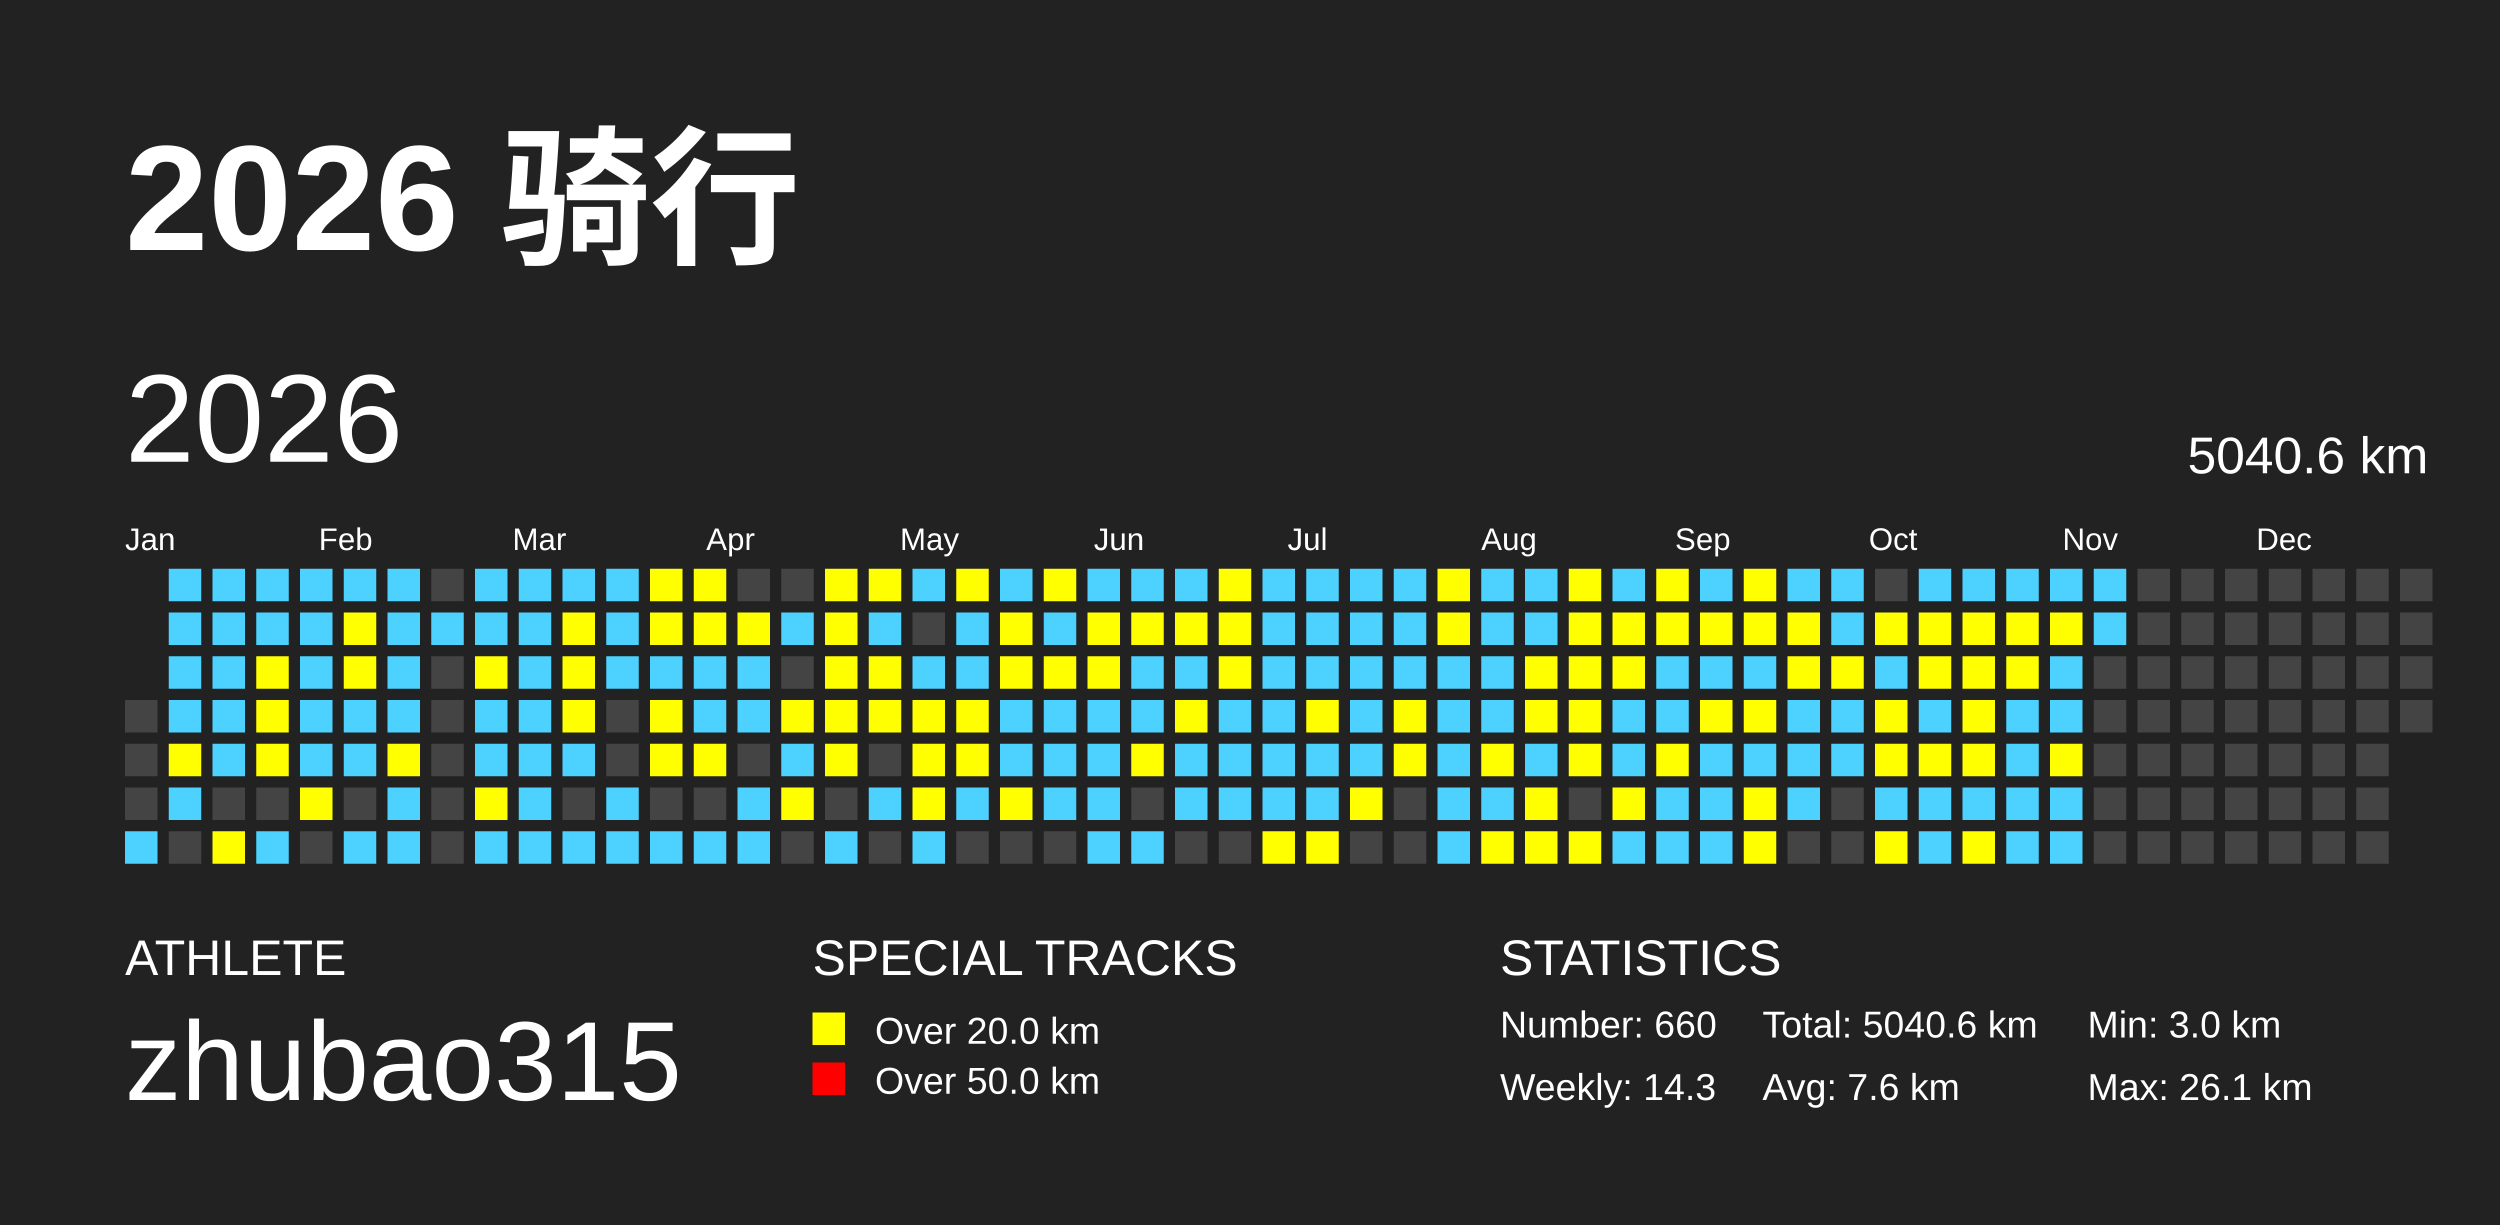
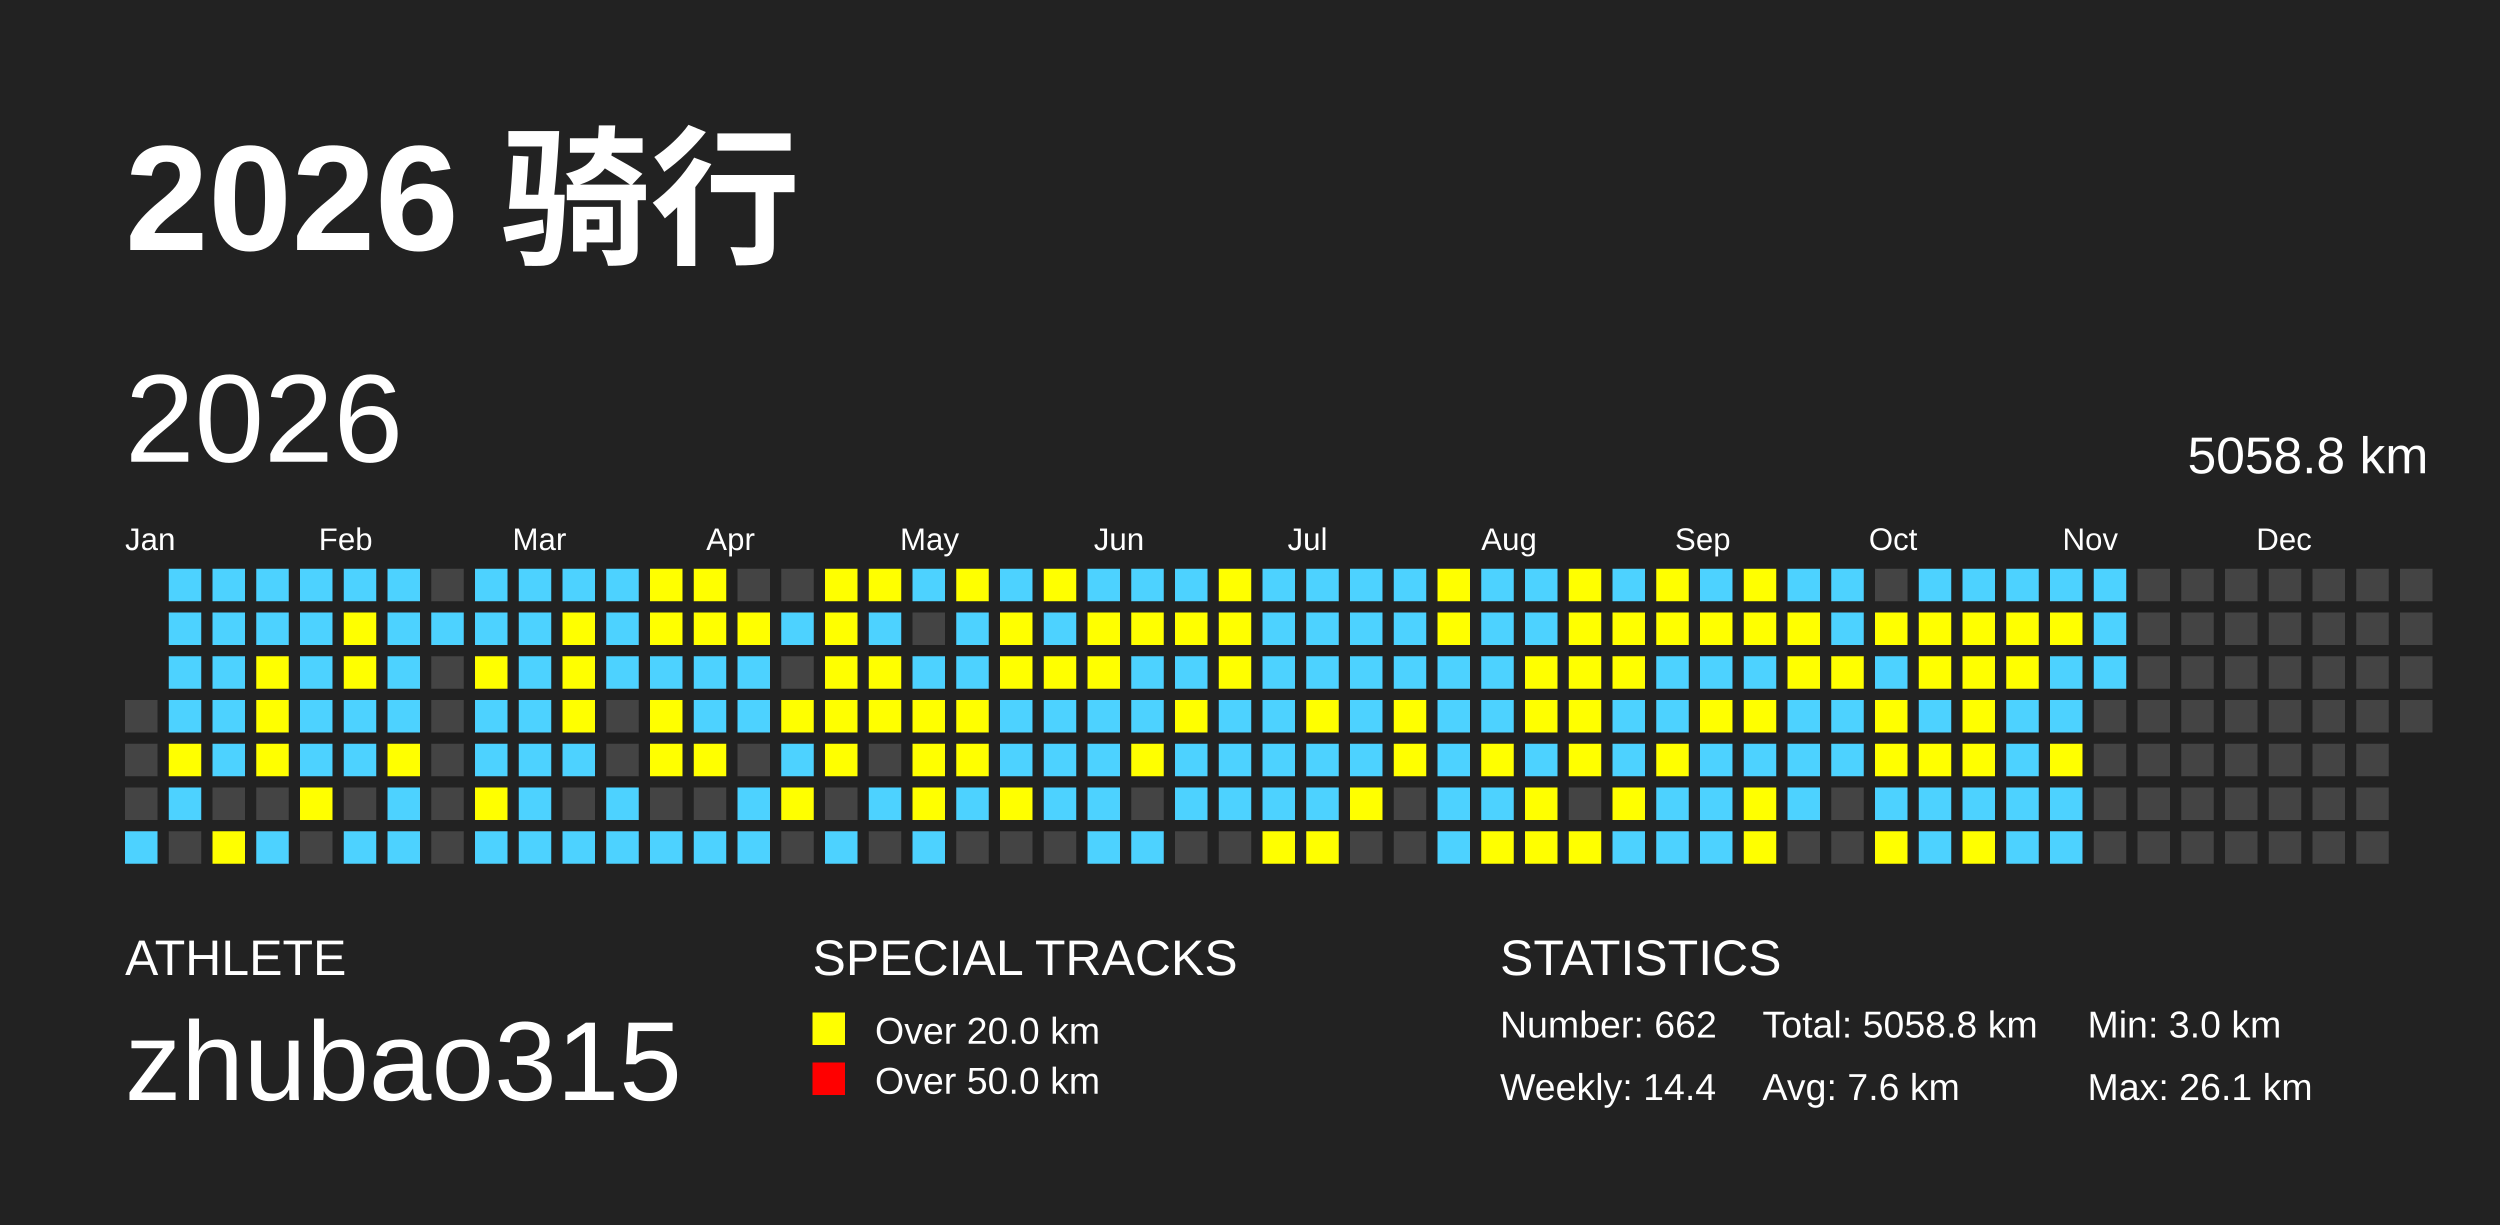
<svg xmlns="http://www.w3.org/2000/svg" baseProfile="full" height="98mm" version="1.1" viewBox="0,0,200,98" width="200mm">
  <defs />
  <rect fill="#222222" height="98" width="200" x="0" y="0" />
  <text fill="#FFFFFF" style="font-size:12px; font-family:Arial; font-weight:bold;" x="10" y="20">2026 骑行</text>
  <text fill="#FFFFFF" style="font-size:4px; font-family:Arial" x="10" y="78">ATHLETE</text>
  <text fill="#FFFFFF" style="font-size:9px; font-family:Arial" x="10" y="88">zhubao315</text>
  <text fill="#FFFFFF" style="font-size:4px; font-family:Arial" x="65" y="78">SPECIAL TRACKS</text>
  <rect fill="yellow" height="2.6" width="2.6" x="65" y="81" />
  <text fill="#FFFFFF" style="font-size:3px; font-family:Arial" x="70" y="83.5">Over 20.0 km</text>
  <rect fill="red" height="2.6" width="2.6" x="65" y="85" />
  <text fill="#FFFFFF" style="font-size:3px; font-family:Arial" x="70" y="87.5">Over 50.0 km</text>
  <text fill="#FFFFFF" style="font-size:4px; font-family:Arial" x="120" y="78">STATISTICS</text>
-   <text fill="#FFFFFF" style="font-size:3px; font-family:Arial" x="120" y="83">Number: 660</text>
-   <text fill="#FFFFFF" style="font-size:3px; font-family:Arial" x="120" y="88">Weekly: 14.3</text>
-   <text fill="#FFFFFF" style="font-size:3px; font-family:Arial" x="141" y="83">Total: 5040.6 km</text>
+   <text fill="#FFFFFF" style="font-size:3px; font-family:Arial" x="120" y="83">Number: 662</text>
+   <text fill="#FFFFFF" style="font-size:3px; font-family:Arial" x="120" y="88">Weekly: 14.4</text>
+   <text fill="#FFFFFF" style="font-size:3px; font-family:Arial" x="141" y="83">Total: 5058.8 km</text>
  <text fill="#FFFFFF" style="font-size:3px; font-family:Arial" x="141" y="88">Avg: 7.6 km</text>
  <text fill="#FFFFFF" style="font-size:3px; font-family:Arial" x="167" y="83">Min: 3.0 km</text>
  <text fill="#FFFFFF" style="font-size:3px; font-family:Arial" x="167" y="88">Max: 26.1 km</text>
  <text dominant-baseline="hanging" fill="#FFFFFF" style="font-size:10.0px; font-family:Arial;" x="10" y="30">2026</text>
-   <text dominant-baseline="hanging" fill="#FFFFFF" style="font-size:4.125px; font-family:Arial;" x="175" y="35">5040.6 km</text>
+   <text dominant-baseline="hanging" fill="#FFFFFF" style="font-size:4.125px; font-family:Arial;" x="175" y="35">5058.8 km</text>
  <text fill="#FFFFFF" style="font-size:2.5px; font-family:Arial" x="10.0" y="44">Jan</text>
  <text fill="#FFFFFF" style="font-size:2.5px; font-family:Arial" x="25.5" y="44">Feb</text>
  <text fill="#FFFFFF" style="font-size:2.5px; font-family:Arial" x="41.0" y="44">Mar</text>
  <text fill="#FFFFFF" style="font-size:2.5px; font-family:Arial" x="56.5" y="44">Apr</text>
  <text fill="#FFFFFF" style="font-size:2.5px; font-family:Arial" x="72.0" y="44">May</text>
  <text fill="#FFFFFF" style="font-size:2.5px; font-family:Arial" x="87.5" y="44">Jun</text>
  <text fill="#FFFFFF" style="font-size:2.5px; font-family:Arial" x="103.0" y="44">Jul</text>
  <text fill="#FFFFFF" style="font-size:2.5px; font-family:Arial" x="118.5" y="44">Aug</text>
  <text fill="#FFFFFF" style="font-size:2.5px; font-family:Arial" x="134.0" y="44">Sep</text>
  <text fill="#FFFFFF" style="font-size:2.5px; font-family:Arial" x="149.5" y="44">Oct</text>
  <text fill="#FFFFFF" style="font-size:2.5px; font-family:Arial" x="165.0" y="44">Nov</text>
  <text fill="#FFFFFF" style="font-size:2.5px; font-family:Arial" x="180.5" y="44">Dec</text>
  <rect fill="#444444" height="2.6" width="2.6" x="10.0" y="56.0" />
  <rect fill="#444444" height="2.6" width="2.6" x="10.0" y="59.5" />
  <rect fill="#444444" height="2.6" width="2.6" x="10.0" y="63.0" />
  <rect fill="#4DD2FF" height="2.6" width="2.6" x="10.0" y="66.5" />
  <rect fill="#4DD2FF" height="2.6" width="2.6" x="13.5" y="45.5" />
  <rect fill="#4DD2FF" height="2.6" width="2.6" x="13.5" y="49.0" />
  <rect fill="#4DD2FF" height="2.6" width="2.6" x="13.5" y="52.5" />
  <rect fill="#4DD2FF" height="2.6" width="2.6" x="13.5" y="56.0" />
  <rect fill="yellow" height="2.6" width="2.6" x="13.5" y="59.5" />
  <rect fill="#4DD2FF" height="2.6" width="2.6" x="13.5" y="63.0" />
  <rect fill="#444444" height="2.6" width="2.6" x="13.5" y="66.5" />
  <rect fill="#4DD2FF" height="2.6" width="2.6" x="17.0" y="45.5" />
  <rect fill="#4DD2FF" height="2.6" width="2.6" x="17.0" y="49.0" />
  <rect fill="#4DD2FF" height="2.6" width="2.6" x="17.0" y="52.5" />
  <rect fill="#4DD2FF" height="2.6" width="2.6" x="17.0" y="56.0" />
  <rect fill="#4DD2FF" height="2.6" width="2.6" x="17.0" y="59.5" />
  <rect fill="#444444" height="2.6" width="2.6" x="17.0" y="63.0" />
  <rect fill="yellow" height="2.6" width="2.6" x="17.0" y="66.5" />
  <rect fill="#4DD2FF" height="2.6" width="2.6" x="20.5" y="45.5" />
  <rect fill="#4DD2FF" height="2.6" width="2.6" x="20.5" y="49.0" />
  <rect fill="yellow" height="2.6" width="2.6" x="20.5" y="52.5" />
  <rect fill="yellow" height="2.6" width="2.6" x="20.5" y="56.0" />
  <rect fill="yellow" height="2.6" width="2.6" x="20.5" y="59.5" />
  <rect fill="#444444" height="2.6" width="2.6" x="20.5" y="63.0" />
  <rect fill="#4DD2FF" height="2.6" width="2.6" x="20.5" y="66.5" />
  <rect fill="#4DD2FF" height="2.6" width="2.6" x="24.0" y="45.5" />
  <rect fill="#4DD2FF" height="2.6" width="2.6" x="24.0" y="49.0" />
  <rect fill="#4DD2FF" height="2.6" width="2.6" x="24.0" y="52.5" />
  <rect fill="#4DD2FF" height="2.6" width="2.6" x="24.0" y="56.0" />
  <rect fill="#4DD2FF" height="2.6" width="2.6" x="24.0" y="59.5" />
  <rect fill="yellow" height="2.6" width="2.6" x="24.0" y="63.0" />
  <rect fill="#444444" height="2.6" width="2.6" x="24.0" y="66.5" />
  <rect fill="#4DD2FF" height="2.6" width="2.6" x="27.5" y="45.5" />
  <rect fill="yellow" height="2.6" width="2.6" x="27.5" y="49.0" />
  <rect fill="yellow" height="2.6" width="2.6" x="27.5" y="52.5" />
  <rect fill="#4DD2FF" height="2.6" width="2.6" x="27.5" y="56.0" />
  <rect fill="#4DD2FF" height="2.6" width="2.6" x="27.5" y="59.5" />
  <rect fill="#444444" height="2.6" width="2.6" x="27.5" y="63.0" />
  <rect fill="#4DD2FF" height="2.6" width="2.6" x="27.5" y="66.5" />
  <rect fill="#4DD2FF" height="2.6" width="2.6" x="31.0" y="45.5" />
  <rect fill="#4DD2FF" height="2.6" width="2.6" x="31.0" y="49.0" />
  <rect fill="#4DD2FF" height="2.6" width="2.6" x="31.0" y="52.5" />
  <rect fill="#4DD2FF" height="2.6" width="2.6" x="31.0" y="56.0" />
  <rect fill="yellow" height="2.6" width="2.6" x="31.0" y="59.5" />
  <rect fill="#4DD2FF" height="2.6" width="2.6" x="31.0" y="63.0" />
  <rect fill="#4DD2FF" height="2.6" width="2.6" x="31.0" y="66.5" />
  <rect fill="#444444" height="2.6" width="2.6" x="34.5" y="45.5" />
  <rect fill="#4DD2FF" height="2.6" width="2.6" x="34.5" y="49.0" />
  <rect fill="#444444" height="2.6" width="2.6" x="34.5" y="52.5" />
  <rect fill="#444444" height="2.6" width="2.6" x="34.5" y="56.0" />
  <rect fill="#444444" height="2.6" width="2.6" x="34.5" y="59.5" />
  <rect fill="#444444" height="2.6" width="2.6" x="34.5" y="63.0" />
  <rect fill="#444444" height="2.6" width="2.6" x="34.5" y="66.5" />
  <rect fill="#4DD2FF" height="2.6" width="2.6" x="38.0" y="45.5" />
  <rect fill="#4DD2FF" height="2.6" width="2.6" x="38.0" y="49.0" />
  <rect fill="yellow" height="2.6" width="2.6" x="38.0" y="52.5" />
  <rect fill="#4DD2FF" height="2.6" width="2.6" x="38.0" y="56.0" />
  <rect fill="#4DD2FF" height="2.6" width="2.6" x="38.0" y="59.5" />
  <rect fill="yellow" height="2.6" width="2.6" x="38.0" y="63.0" />
  <rect fill="#4DD2FF" height="2.6" width="2.6" x="38.0" y="66.5" />
  <rect fill="#4DD2FF" height="2.6" width="2.6" x="41.5" y="45.5" />
  <rect fill="#4DD2FF" height="2.6" width="2.6" x="41.5" y="49.0" />
  <rect fill="#4DD2FF" height="2.6" width="2.6" x="41.5" y="52.5" />
  <rect fill="#4DD2FF" height="2.6" width="2.6" x="41.5" y="56.0" />
  <rect fill="#4DD2FF" height="2.6" width="2.6" x="41.5" y="59.5" />
  <rect fill="#4DD2FF" height="2.6" width="2.6" x="41.5" y="63.0" />
  <rect fill="#4DD2FF" height="2.6" width="2.6" x="41.5" y="66.5" />
  <rect fill="#4DD2FF" height="2.6" width="2.6" x="45.0" y="45.5" />
  <rect fill="yellow" height="2.6" width="2.6" x="45.0" y="49.0" />
  <rect fill="yellow" height="2.6" width="2.6" x="45.0" y="52.5" />
  <rect fill="yellow" height="2.6" width="2.6" x="45.0" y="56.0" />
  <rect fill="#4DD2FF" height="2.6" width="2.6" x="45.0" y="59.5" />
  <rect fill="#444444" height="2.6" width="2.6" x="45.0" y="63.0" />
  <rect fill="#4DD2FF" height="2.6" width="2.6" x="45.0" y="66.5" />
  <rect fill="#4DD2FF" height="2.6" width="2.6" x="48.5" y="45.5" />
  <rect fill="#4DD2FF" height="2.6" width="2.6" x="48.5" y="49.0" />
  <rect fill="#4DD2FF" height="2.6" width="2.6" x="48.5" y="52.5" />
  <rect fill="#444444" height="2.6" width="2.6" x="48.5" y="56.0" />
  <rect fill="#444444" height="2.6" width="2.6" x="48.5" y="59.5" />
  <rect fill="#4DD2FF" height="2.6" width="2.6" x="48.5" y="63.0" />
  <rect fill="#4DD2FF" height="2.6" width="2.6" x="48.5" y="66.5" />
  <rect fill="yellow" height="2.6" width="2.6" x="52.0" y="45.5" />
  <rect fill="yellow" height="2.6" width="2.6" x="52.0" y="49.0" />
  <rect fill="#4DD2FF" height="2.6" width="2.6" x="52.0" y="52.5" />
  <rect fill="yellow" height="2.6" width="2.6" x="52.0" y="56.0" />
  <rect fill="yellow" height="2.6" width="2.6" x="52.0" y="59.5" />
  <rect fill="#444444" height="2.6" width="2.6" x="52.0" y="63.0" />
  <rect fill="#4DD2FF" height="2.6" width="2.6" x="52.0" y="66.5" />
  <rect fill="yellow" height="2.6" width="2.6" x="55.5" y="45.5" />
  <rect fill="yellow" height="2.6" width="2.6" x="55.5" y="49.0" />
  <rect fill="#4DD2FF" height="2.6" width="2.6" x="55.5" y="52.5" />
  <rect fill="#4DD2FF" height="2.6" width="2.6" x="55.5" y="56.0" />
  <rect fill="yellow" height="2.6" width="2.6" x="55.5" y="59.5" />
  <rect fill="#444444" height="2.6" width="2.6" x="55.5" y="63.0" />
  <rect fill="#4DD2FF" height="2.6" width="2.6" x="55.5" y="66.5" />
  <rect fill="#444444" height="2.6" width="2.6" x="59.0" y="45.5" />
  <rect fill="yellow" height="2.6" width="2.6" x="59.0" y="49.0" />
  <rect fill="#4DD2FF" height="2.6" width="2.6" x="59.0" y="52.5" />
  <rect fill="#4DD2FF" height="2.6" width="2.6" x="59.0" y="56.0" />
  <rect fill="#444444" height="2.6" width="2.6" x="59.0" y="59.5" />
  <rect fill="#4DD2FF" height="2.6" width="2.6" x="59.0" y="63.0" />
  <rect fill="#4DD2FF" height="2.6" width="2.6" x="59.0" y="66.5" />
  <rect fill="#444444" height="2.6" width="2.6" x="62.5" y="45.5" />
  <rect fill="#4DD2FF" height="2.6" width="2.6" x="62.5" y="49.0" />
  <rect fill="#444444" height="2.6" width="2.6" x="62.5" y="52.5" />
  <rect fill="yellow" height="2.6" width="2.6" x="62.5" y="56.0" />
  <rect fill="#4DD2FF" height="2.6" width="2.6" x="62.5" y="59.5" />
  <rect fill="yellow" height="2.6" width="2.6" x="62.5" y="63.0" />
  <rect fill="#444444" height="2.6" width="2.6" x="62.5" y="66.5" />
  <rect fill="yellow" height="2.6" width="2.6" x="66.0" y="45.5" />
  <rect fill="yellow" height="2.6" width="2.6" x="66.0" y="49.0" />
  <rect fill="yellow" height="2.6" width="2.6" x="66.0" y="52.5" />
  <rect fill="yellow" height="2.6" width="2.6" x="66.0" y="56.0" />
  <rect fill="yellow" height="2.6" width="2.6" x="66.0" y="59.5" />
  <rect fill="#444444" height="2.6" width="2.6" x="66.0" y="63.0" />
  <rect fill="#4DD2FF" height="2.6" width="2.6" x="66.0" y="66.5" />
  <rect fill="yellow" height="2.6" width="2.6" x="69.5" y="45.5" />
  <rect fill="#4DD2FF" height="2.6" width="2.6" x="69.5" y="49.0" />
  <rect fill="yellow" height="2.6" width="2.6" x="69.5" y="52.5" />
  <rect fill="yellow" height="2.6" width="2.6" x="69.5" y="56.0" />
  <rect fill="#444444" height="2.6" width="2.6" x="69.5" y="59.5" />
  <rect fill="#4DD2FF" height="2.6" width="2.6" x="69.5" y="63.0" />
  <rect fill="#444444" height="2.6" width="2.6" x="69.5" y="66.5" />
  <rect fill="#4DD2FF" height="2.6" width="2.6" x="73.0" y="45.5" />
  <rect fill="#444444" height="2.6" width="2.6" x="73.0" y="49.0" />
  <rect fill="#4DD2FF" height="2.6" width="2.6" x="73.0" y="52.5" />
  <rect fill="yellow" height="2.6" width="2.6" x="73.0" y="56.0" />
  <rect fill="yellow" height="2.6" width="2.6" x="73.0" y="59.5" />
  <rect fill="yellow" height="2.6" width="2.6" x="73.0" y="63.0" />
  <rect fill="#4DD2FF" height="2.6" width="2.6" x="73.0" y="66.5" />
  <rect fill="yellow" height="2.6" width="2.6" x="76.5" y="45.5" />
  <rect fill="#4DD2FF" height="2.6" width="2.6" x="76.5" y="49.0" />
  <rect fill="#4DD2FF" height="2.6" width="2.6" x="76.5" y="52.5" />
  <rect fill="yellow" height="2.6" width="2.6" x="76.5" y="56.0" />
  <rect fill="yellow" height="2.6" width="2.6" x="76.5" y="59.5" />
  <rect fill="#4DD2FF" height="2.6" width="2.6" x="76.5" y="63.0" />
  <rect fill="#444444" height="2.6" width="2.6" x="76.5" y="66.5" />
  <rect fill="#4DD2FF" height="2.6" width="2.6" x="80.0" y="45.5" />
  <rect fill="yellow" height="2.6" width="2.6" x="80.0" y="49.0" />
  <rect fill="yellow" height="2.6" width="2.6" x="80.0" y="52.5" />
  <rect fill="#4DD2FF" height="2.6" width="2.6" x="80.0" y="56.0" />
  <rect fill="#4DD2FF" height="2.6" width="2.6" x="80.0" y="59.5" />
  <rect fill="yellow" height="2.6" width="2.6" x="80.0" y="63.0" />
  <rect fill="#444444" height="2.6" width="2.6" x="80.0" y="66.5" />
  <rect fill="yellow" height="2.6" width="2.6" x="83.5" y="45.5" />
  <rect fill="#4DD2FF" height="2.6" width="2.6" x="83.5" y="49.0" />
  <rect fill="yellow" height="2.6" width="2.6" x="83.5" y="52.5" />
  <rect fill="#4DD2FF" height="2.6" width="2.6" x="83.5" y="56.0" />
  <rect fill="#4DD2FF" height="2.6" width="2.6" x="83.5" y="59.5" />
  <rect fill="#4DD2FF" height="2.6" width="2.6" x="83.5" y="63.0" />
  <rect fill="#444444" height="2.6" width="2.6" x="83.5" y="66.5" />
  <rect fill="#4DD2FF" height="2.6" width="2.6" x="87.0" y="45.5" />
  <rect fill="yellow" height="2.6" width="2.6" x="87.0" y="49.0" />
  <rect fill="yellow" height="2.6" width="2.6" x="87.0" y="52.5" />
  <rect fill="#4DD2FF" height="2.6" width="2.6" x="87.0" y="56.0" />
  <rect fill="#4DD2FF" height="2.6" width="2.6" x="87.0" y="59.5" />
  <rect fill="#4DD2FF" height="2.6" width="2.6" x="87.0" y="63.0" />
  <rect fill="#4DD2FF" height="2.6" width="2.6" x="87.0" y="66.5" />
  <rect fill="#4DD2FF" height="2.6" width="2.6" x="90.5" y="45.5" />
  <rect fill="yellow" height="2.6" width="2.6" x="90.5" y="49.0" />
  <rect fill="#4DD2FF" height="2.6" width="2.6" x="90.5" y="52.5" />
  <rect fill="#4DD2FF" height="2.6" width="2.6" x="90.5" y="56.0" />
  <rect fill="yellow" height="2.6" width="2.6" x="90.5" y="59.5" />
  <rect fill="#444444" height="2.6" width="2.6" x="90.5" y="63.0" />
  <rect fill="#4DD2FF" height="2.6" width="2.6" x="90.5" y="66.5" />
  <rect fill="#4DD2FF" height="2.6" width="2.6" x="94.0" y="45.5" />
  <rect fill="yellow" height="2.6" width="2.6" x="94.0" y="49.0" />
  <rect fill="#4DD2FF" height="2.6" width="2.6" x="94.0" y="52.5" />
  <rect fill="yellow" height="2.6" width="2.6" x="94.0" y="56.0" />
  <rect fill="#4DD2FF" height="2.6" width="2.6" x="94.0" y="59.5" />
  <rect fill="#4DD2FF" height="2.6" width="2.6" x="94.0" y="63.0" />
  <rect fill="#444444" height="2.6" width="2.6" x="94.0" y="66.5" />
  <rect fill="yellow" height="2.6" width="2.6" x="97.5" y="45.5" />
  <rect fill="yellow" height="2.6" width="2.6" x="97.5" y="49.0" />
  <rect fill="yellow" height="2.6" width="2.6" x="97.5" y="52.5" />
  <rect fill="#4DD2FF" height="2.6" width="2.6" x="97.5" y="56.0" />
  <rect fill="#4DD2FF" height="2.6" width="2.6" x="97.5" y="59.5" />
  <rect fill="#4DD2FF" height="2.6" width="2.6" x="97.5" y="63.0" />
  <rect fill="#444444" height="2.6" width="2.6" x="97.5" y="66.5" />
  <rect fill="#4DD2FF" height="2.6" width="2.6" x="101.0" y="45.5" />
  <rect fill="#4DD2FF" height="2.6" width="2.6" x="101.0" y="49.0" />
  <rect fill="#4DD2FF" height="2.6" width="2.6" x="101.0" y="52.5" />
  <rect fill="#4DD2FF" height="2.6" width="2.6" x="101.0" y="56.0" />
  <rect fill="#4DD2FF" height="2.6" width="2.6" x="101.0" y="59.5" />
  <rect fill="#4DD2FF" height="2.6" width="2.6" x="101.0" y="63.0" />
  <rect fill="yellow" height="2.6" width="2.6" x="101.0" y="66.5" />
  <rect fill="#4DD2FF" height="2.6" width="2.6" x="104.5" y="45.5" />
  <rect fill="#4DD2FF" height="2.6" width="2.6" x="104.5" y="49.0" />
  <rect fill="#4DD2FF" height="2.6" width="2.6" x="104.5" y="52.5" />
  <rect fill="yellow" height="2.6" width="2.6" x="104.5" y="56.0" />
  <rect fill="#4DD2FF" height="2.6" width="2.6" x="104.5" y="59.5" />
  <rect fill="#4DD2FF" height="2.6" width="2.6" x="104.5" y="63.0" />
  <rect fill="yellow" height="2.6" width="2.6" x="104.5" y="66.5" />
  <rect fill="#4DD2FF" height="2.6" width="2.6" x="108.0" y="45.5" />
  <rect fill="#4DD2FF" height="2.6" width="2.6" x="108.0" y="49.0" />
  <rect fill="#4DD2FF" height="2.6" width="2.6" x="108.0" y="52.5" />
  <rect fill="#4DD2FF" height="2.6" width="2.6" x="108.0" y="56.0" />
  <rect fill="#4DD2FF" height="2.6" width="2.6" x="108.0" y="59.5" />
  <rect fill="yellow" height="2.6" width="2.6" x="108.0" y="63.0" />
  <rect fill="#444444" height="2.6" width="2.6" x="108.0" y="66.5" />
  <rect fill="#4DD2FF" height="2.6" width="2.6" x="111.5" y="45.5" />
  <rect fill="#4DD2FF" height="2.6" width="2.6" x="111.5" y="49.0" />
  <rect fill="#4DD2FF" height="2.6" width="2.6" x="111.5" y="52.5" />
  <rect fill="yellow" height="2.6" width="2.6" x="111.5" y="56.0" />
  <rect fill="yellow" height="2.6" width="2.6" x="111.5" y="59.5" />
  <rect fill="#444444" height="2.6" width="2.6" x="111.5" y="63.0" />
  <rect fill="#444444" height="2.6" width="2.6" x="111.5" y="66.5" />
  <rect fill="yellow" height="2.6" width="2.6" x="115.0" y="45.5" />
  <rect fill="yellow" height="2.6" width="2.6" x="115.0" y="49.0" />
  <rect fill="#4DD2FF" height="2.6" width="2.6" x="115.0" y="52.5" />
  <rect fill="#4DD2FF" height="2.6" width="2.6" x="115.0" y="56.0" />
  <rect fill="#4DD2FF" height="2.6" width="2.6" x="115.0" y="59.5" />
  <rect fill="#4DD2FF" height="2.6" width="2.6" x="115.0" y="63.0" />
  <rect fill="#4DD2FF" height="2.6" width="2.6" x="115.0" y="66.5" />
  <rect fill="#4DD2FF" height="2.6" width="2.6" x="118.5" y="45.5" />
  <rect fill="#4DD2FF" height="2.6" width="2.6" x="118.5" y="49.0" />
  <rect fill="#4DD2FF" height="2.6" width="2.6" x="118.5" y="52.5" />
  <rect fill="#4DD2FF" height="2.6" width="2.6" x="118.5" y="56.0" />
  <rect fill="yellow" height="2.6" width="2.6" x="118.5" y="59.5" />
  <rect fill="#4DD2FF" height="2.6" width="2.6" x="118.5" y="63.0" />
  <rect fill="yellow" height="2.6" width="2.6" x="118.5" y="66.5" />
  <rect fill="#4DD2FF" height="2.6" width="2.6" x="122.0" y="45.5" />
  <rect fill="#4DD2FF" height="2.6" width="2.6" x="122.0" y="49.0" />
  <rect fill="yellow" height="2.6" width="2.6" x="122.0" y="52.5" />
  <rect fill="yellow" height="2.6" width="2.6" x="122.0" y="56.0" />
  <rect fill="#4DD2FF" height="2.6" width="2.6" x="122.0" y="59.5" />
  <rect fill="yellow" height="2.6" width="2.6" x="122.0" y="63.0" />
  <rect fill="yellow" height="2.6" width="2.6" x="122.0" y="66.5" />
  <rect fill="yellow" height="2.6" width="2.6" x="125.5" y="45.5" />
  <rect fill="yellow" height="2.6" width="2.6" x="125.5" y="49.0" />
  <rect fill="yellow" height="2.6" width="2.6" x="125.5" y="52.5" />
  <rect fill="yellow" height="2.6" width="2.6" x="125.5" y="56.0" />
  <rect fill="yellow" height="2.6" width="2.6" x="125.5" y="59.5" />
  <rect fill="#444444" height="2.6" width="2.6" x="125.5" y="63.0" />
  <rect fill="yellow" height="2.6" width="2.6" x="125.5" y="66.5" />
  <rect fill="#4DD2FF" height="2.6" width="2.6" x="129.0" y="45.5" />
  <rect fill="yellow" height="2.6" width="2.6" x="129.0" y="49.0" />
  <rect fill="yellow" height="2.6" width="2.6" x="129.0" y="52.5" />
  <rect fill="#4DD2FF" height="2.6" width="2.6" x="129.0" y="56.0" />
  <rect fill="#4DD2FF" height="2.6" width="2.6" x="129.0" y="59.5" />
  <rect fill="yellow" height="2.6" width="2.6" x="129.0" y="63.0" />
  <rect fill="#4DD2FF" height="2.6" width="2.6" x="129.0" y="66.5" />
  <rect fill="yellow" height="2.6" width="2.6" x="132.5" y="45.5" />
  <rect fill="yellow" height="2.6" width="2.6" x="132.5" y="49.0" />
  <rect fill="#4DD2FF" height="2.6" width="2.6" x="132.5" y="52.5" />
  <rect fill="#4DD2FF" height="2.6" width="2.6" x="132.5" y="56.0" />
  <rect fill="yellow" height="2.6" width="2.6" x="132.5" y="59.5" />
  <rect fill="#4DD2FF" height="2.6" width="2.6" x="132.5" y="63.0" />
  <rect fill="#4DD2FF" height="2.6" width="2.6" x="132.5" y="66.5" />
  <rect fill="#4DD2FF" height="2.6" width="2.6" x="136.0" y="45.5" />
  <rect fill="yellow" height="2.6" width="2.6" x="136.0" y="49.0" />
  <rect fill="#4DD2FF" height="2.6" width="2.6" x="136.0" y="52.5" />
  <rect fill="yellow" height="2.6" width="2.6" x="136.0" y="56.0" />
  <rect fill="#4DD2FF" height="2.6" width="2.6" x="136.0" y="59.5" />
  <rect fill="#4DD2FF" height="2.6" width="2.6" x="136.0" y="63.0" />
  <rect fill="#4DD2FF" height="2.6" width="2.6" x="136.0" y="66.5" />
  <rect fill="yellow" height="2.6" width="2.6" x="139.5" y="45.5" />
  <rect fill="yellow" height="2.6" width="2.6" x="139.5" y="49.0" />
  <rect fill="#4DD2FF" height="2.6" width="2.6" x="139.5" y="52.5" />
  <rect fill="yellow" height="2.6" width="2.6" x="139.5" y="56.0" />
  <rect fill="#4DD2FF" height="2.6" width="2.6" x="139.5" y="59.5" />
  <rect fill="yellow" height="2.6" width="2.6" x="139.5" y="63.0" />
  <rect fill="yellow" height="2.6" width="2.6" x="139.5" y="66.5" />
  <rect fill="#4DD2FF" height="2.6" width="2.6" x="143.0" y="45.5" />
  <rect fill="yellow" height="2.6" width="2.6" x="143.0" y="49.0" />
  <rect fill="yellow" height="2.6" width="2.6" x="143.0" y="52.5" />
  <rect fill="#4DD2FF" height="2.6" width="2.6" x="143.0" y="56.0" />
  <rect fill="#4DD2FF" height="2.6" width="2.6" x="143.0" y="59.5" />
  <rect fill="#4DD2FF" height="2.6" width="2.6" x="143.0" y="63.0" />
  <rect fill="#444444" height="2.6" width="2.6" x="143.0" y="66.5" />
  <rect fill="#4DD2FF" height="2.6" width="2.6" x="146.5" y="45.5" />
  <rect fill="#4DD2FF" height="2.6" width="2.6" x="146.5" y="49.0" />
  <rect fill="yellow" height="2.6" width="2.6" x="146.5" y="52.5" />
  <rect fill="#4DD2FF" height="2.6" width="2.6" x="146.5" y="56.0" />
  <rect fill="#4DD2FF" height="2.6" width="2.6" x="146.5" y="59.5" />
  <rect fill="#444444" height="2.6" width="2.6" x="146.5" y="63.0" />
  <rect fill="#444444" height="2.6" width="2.6" x="146.5" y="66.5" />
  <rect fill="#444444" height="2.6" width="2.6" x="150.0" y="45.5" />
  <rect fill="yellow" height="2.6" width="2.6" x="150.0" y="49.0" />
  <rect fill="#4DD2FF" height="2.6" width="2.6" x="150.0" y="52.5" />
  <rect fill="yellow" height="2.6" width="2.6" x="150.0" y="56.0" />
  <rect fill="yellow" height="2.6" width="2.6" x="150.0" y="59.5" />
  <rect fill="#4DD2FF" height="2.6" width="2.6" x="150.0" y="63.0" />
  <rect fill="yellow" height="2.6" width="2.6" x="150.0" y="66.5" />
  <rect fill="#4DD2FF" height="2.6" width="2.6" x="153.5" y="45.5" />
  <rect fill="yellow" height="2.6" width="2.6" x="153.5" y="49.0" />
  <rect fill="yellow" height="2.6" width="2.6" x="153.5" y="52.5" />
  <rect fill="#4DD2FF" height="2.6" width="2.6" x="153.5" y="56.0" />
  <rect fill="yellow" height="2.6" width="2.6" x="153.5" y="59.5" />
  <rect fill="#4DD2FF" height="2.6" width="2.6" x="153.5" y="63.0" />
  <rect fill="#4DD2FF" height="2.6" width="2.6" x="153.5" y="66.5" />
  <rect fill="#4DD2FF" height="2.6" width="2.6" x="157.0" y="45.5" />
  <rect fill="yellow" height="2.6" width="2.6" x="157.0" y="49.0" />
  <rect fill="yellow" height="2.6" width="2.6" x="157.0" y="52.5" />
  <rect fill="yellow" height="2.6" width="2.6" x="157.0" y="56.0" />
  <rect fill="yellow" height="2.6" width="2.6" x="157.0" y="59.5" />
  <rect fill="#4DD2FF" height="2.6" width="2.6" x="157.0" y="63.0" />
  <rect fill="yellow" height="2.6" width="2.6" x="157.0" y="66.5" />
  <rect fill="#4DD2FF" height="2.6" width="2.6" x="160.5" y="45.5" />
  <rect fill="yellow" height="2.6" width="2.6" x="160.5" y="49.0" />
  <rect fill="yellow" height="2.6" width="2.6" x="160.5" y="52.5" />
  <rect fill="#4DD2FF" height="2.6" width="2.6" x="160.5" y="56.0" />
  <rect fill="#4DD2FF" height="2.6" width="2.6" x="160.5" y="59.5" />
  <rect fill="#4DD2FF" height="2.6" width="2.6" x="160.5" y="63.0" />
  <rect fill="#4DD2FF" height="2.6" width="2.6" x="160.5" y="66.5" />
  <rect fill="#4DD2FF" height="2.6" width="2.6" x="164.0" y="45.5" />
  <rect fill="yellow" height="2.6" width="2.6" x="164.0" y="49.0" />
  <rect fill="#4DD2FF" height="2.6" width="2.6" x="164.0" y="52.5" />
  <rect fill="#4DD2FF" height="2.6" width="2.6" x="164.0" y="56.0" />
  <rect fill="yellow" height="2.6" width="2.6" x="164.0" y="59.5" />
  <rect fill="#4DD2FF" height="2.6" width="2.6" x="164.0" y="63.0" />
  <rect fill="#4DD2FF" height="2.6" width="2.6" x="164.0" y="66.5" />
  <rect fill="#4DD2FF" height="2.6" width="2.6" x="167.5" y="45.5" />
  <rect fill="#4DD2FF" height="2.6" width="2.6" x="167.5" y="49.0" />
-   <rect fill="#444444" height="2.6" width="2.6" x="167.5" y="52.5" />
+   <rect fill="#4DD2FF" height="2.6" width="2.6" x="167.5" y="52.5" />
  <rect fill="#444444" height="2.6" width="2.6" x="167.5" y="56.0" />
  <rect fill="#444444" height="2.6" width="2.6" x="167.5" y="59.5" />
  <rect fill="#444444" height="2.6" width="2.6" x="167.5" y="63.0" />
  <rect fill="#444444" height="2.6" width="2.6" x="167.5" y="66.5" />
  <rect fill="#444444" height="2.6" width="2.6" x="171.0" y="45.5" />
  <rect fill="#444444" height="2.6" width="2.6" x="171.0" y="49.0" />
  <rect fill="#444444" height="2.6" width="2.6" x="171.0" y="52.5" />
  <rect fill="#444444" height="2.6" width="2.6" x="171.0" y="56.0" />
  <rect fill="#444444" height="2.6" width="2.6" x="171.0" y="59.5" />
  <rect fill="#444444" height="2.6" width="2.6" x="171.0" y="63.0" />
  <rect fill="#444444" height="2.6" width="2.6" x="171.0" y="66.5" />
  <rect fill="#444444" height="2.6" width="2.6" x="174.5" y="45.5" />
  <rect fill="#444444" height="2.6" width="2.6" x="174.5" y="49.0" />
  <rect fill="#444444" height="2.6" width="2.6" x="174.5" y="52.5" />
  <rect fill="#444444" height="2.6" width="2.6" x="174.5" y="56.0" />
  <rect fill="#444444" height="2.6" width="2.6" x="174.5" y="59.5" />
  <rect fill="#444444" height="2.6" width="2.6" x="174.5" y="63.0" />
  <rect fill="#444444" height="2.6" width="2.6" x="174.5" y="66.5" />
  <rect fill="#444444" height="2.6" width="2.6" x="178.0" y="45.5" />
  <rect fill="#444444" height="2.6" width="2.6" x="178.0" y="49.0" />
  <rect fill="#444444" height="2.6" width="2.6" x="178.0" y="52.5" />
  <rect fill="#444444" height="2.6" width="2.6" x="178.0" y="56.0" />
  <rect fill="#444444" height="2.6" width="2.6" x="178.0" y="59.5" />
  <rect fill="#444444" height="2.6" width="2.6" x="178.0" y="63.0" />
  <rect fill="#444444" height="2.6" width="2.6" x="178.0" y="66.5" />
  <rect fill="#444444" height="2.6" width="2.6" x="181.5" y="45.5" />
  <rect fill="#444444" height="2.6" width="2.6" x="181.5" y="49.0" />
  <rect fill="#444444" height="2.6" width="2.6" x="181.5" y="52.5" />
  <rect fill="#444444" height="2.6" width="2.6" x="181.5" y="56.0" />
  <rect fill="#444444" height="2.6" width="2.6" x="181.5" y="59.5" />
  <rect fill="#444444" height="2.6" width="2.6" x="181.5" y="63.0" />
  <rect fill="#444444" height="2.6" width="2.6" x="181.5" y="66.5" />
  <rect fill="#444444" height="2.6" width="2.6" x="185.0" y="45.5" />
  <rect fill="#444444" height="2.6" width="2.6" x="185.0" y="49.0" />
  <rect fill="#444444" height="2.6" width="2.6" x="185.0" y="52.5" />
  <rect fill="#444444" height="2.6" width="2.6" x="185.0" y="56.0" />
  <rect fill="#444444" height="2.6" width="2.6" x="185.0" y="59.5" />
  <rect fill="#444444" height="2.6" width="2.6" x="185.0" y="63.0" />
  <rect fill="#444444" height="2.6" width="2.6" x="185.0" y="66.5" />
  <rect fill="#444444" height="2.6" width="2.6" x="188.5" y="45.5" />
  <rect fill="#444444" height="2.6" width="2.6" x="188.5" y="49.0" />
  <rect fill="#444444" height="2.6" width="2.6" x="188.5" y="52.5" />
  <rect fill="#444444" height="2.6" width="2.6" x="188.5" y="56.0" />
  <rect fill="#444444" height="2.6" width="2.6" x="188.5" y="59.5" />
  <rect fill="#444444" height="2.6" width="2.6" x="188.5" y="63.0" />
  <rect fill="#444444" height="2.6" width="2.6" x="188.5" y="66.5" />
  <rect fill="#444444" height="2.6" width="2.6" x="192.0" y="45.5" />
  <rect fill="#444444" height="2.6" width="2.6" x="192.0" y="49.0" />
  <rect fill="#444444" height="2.6" width="2.6" x="192.0" y="52.5" />
  <rect fill="#444444" height="2.6" width="2.6" x="192.0" y="56.0" />
</svg>
